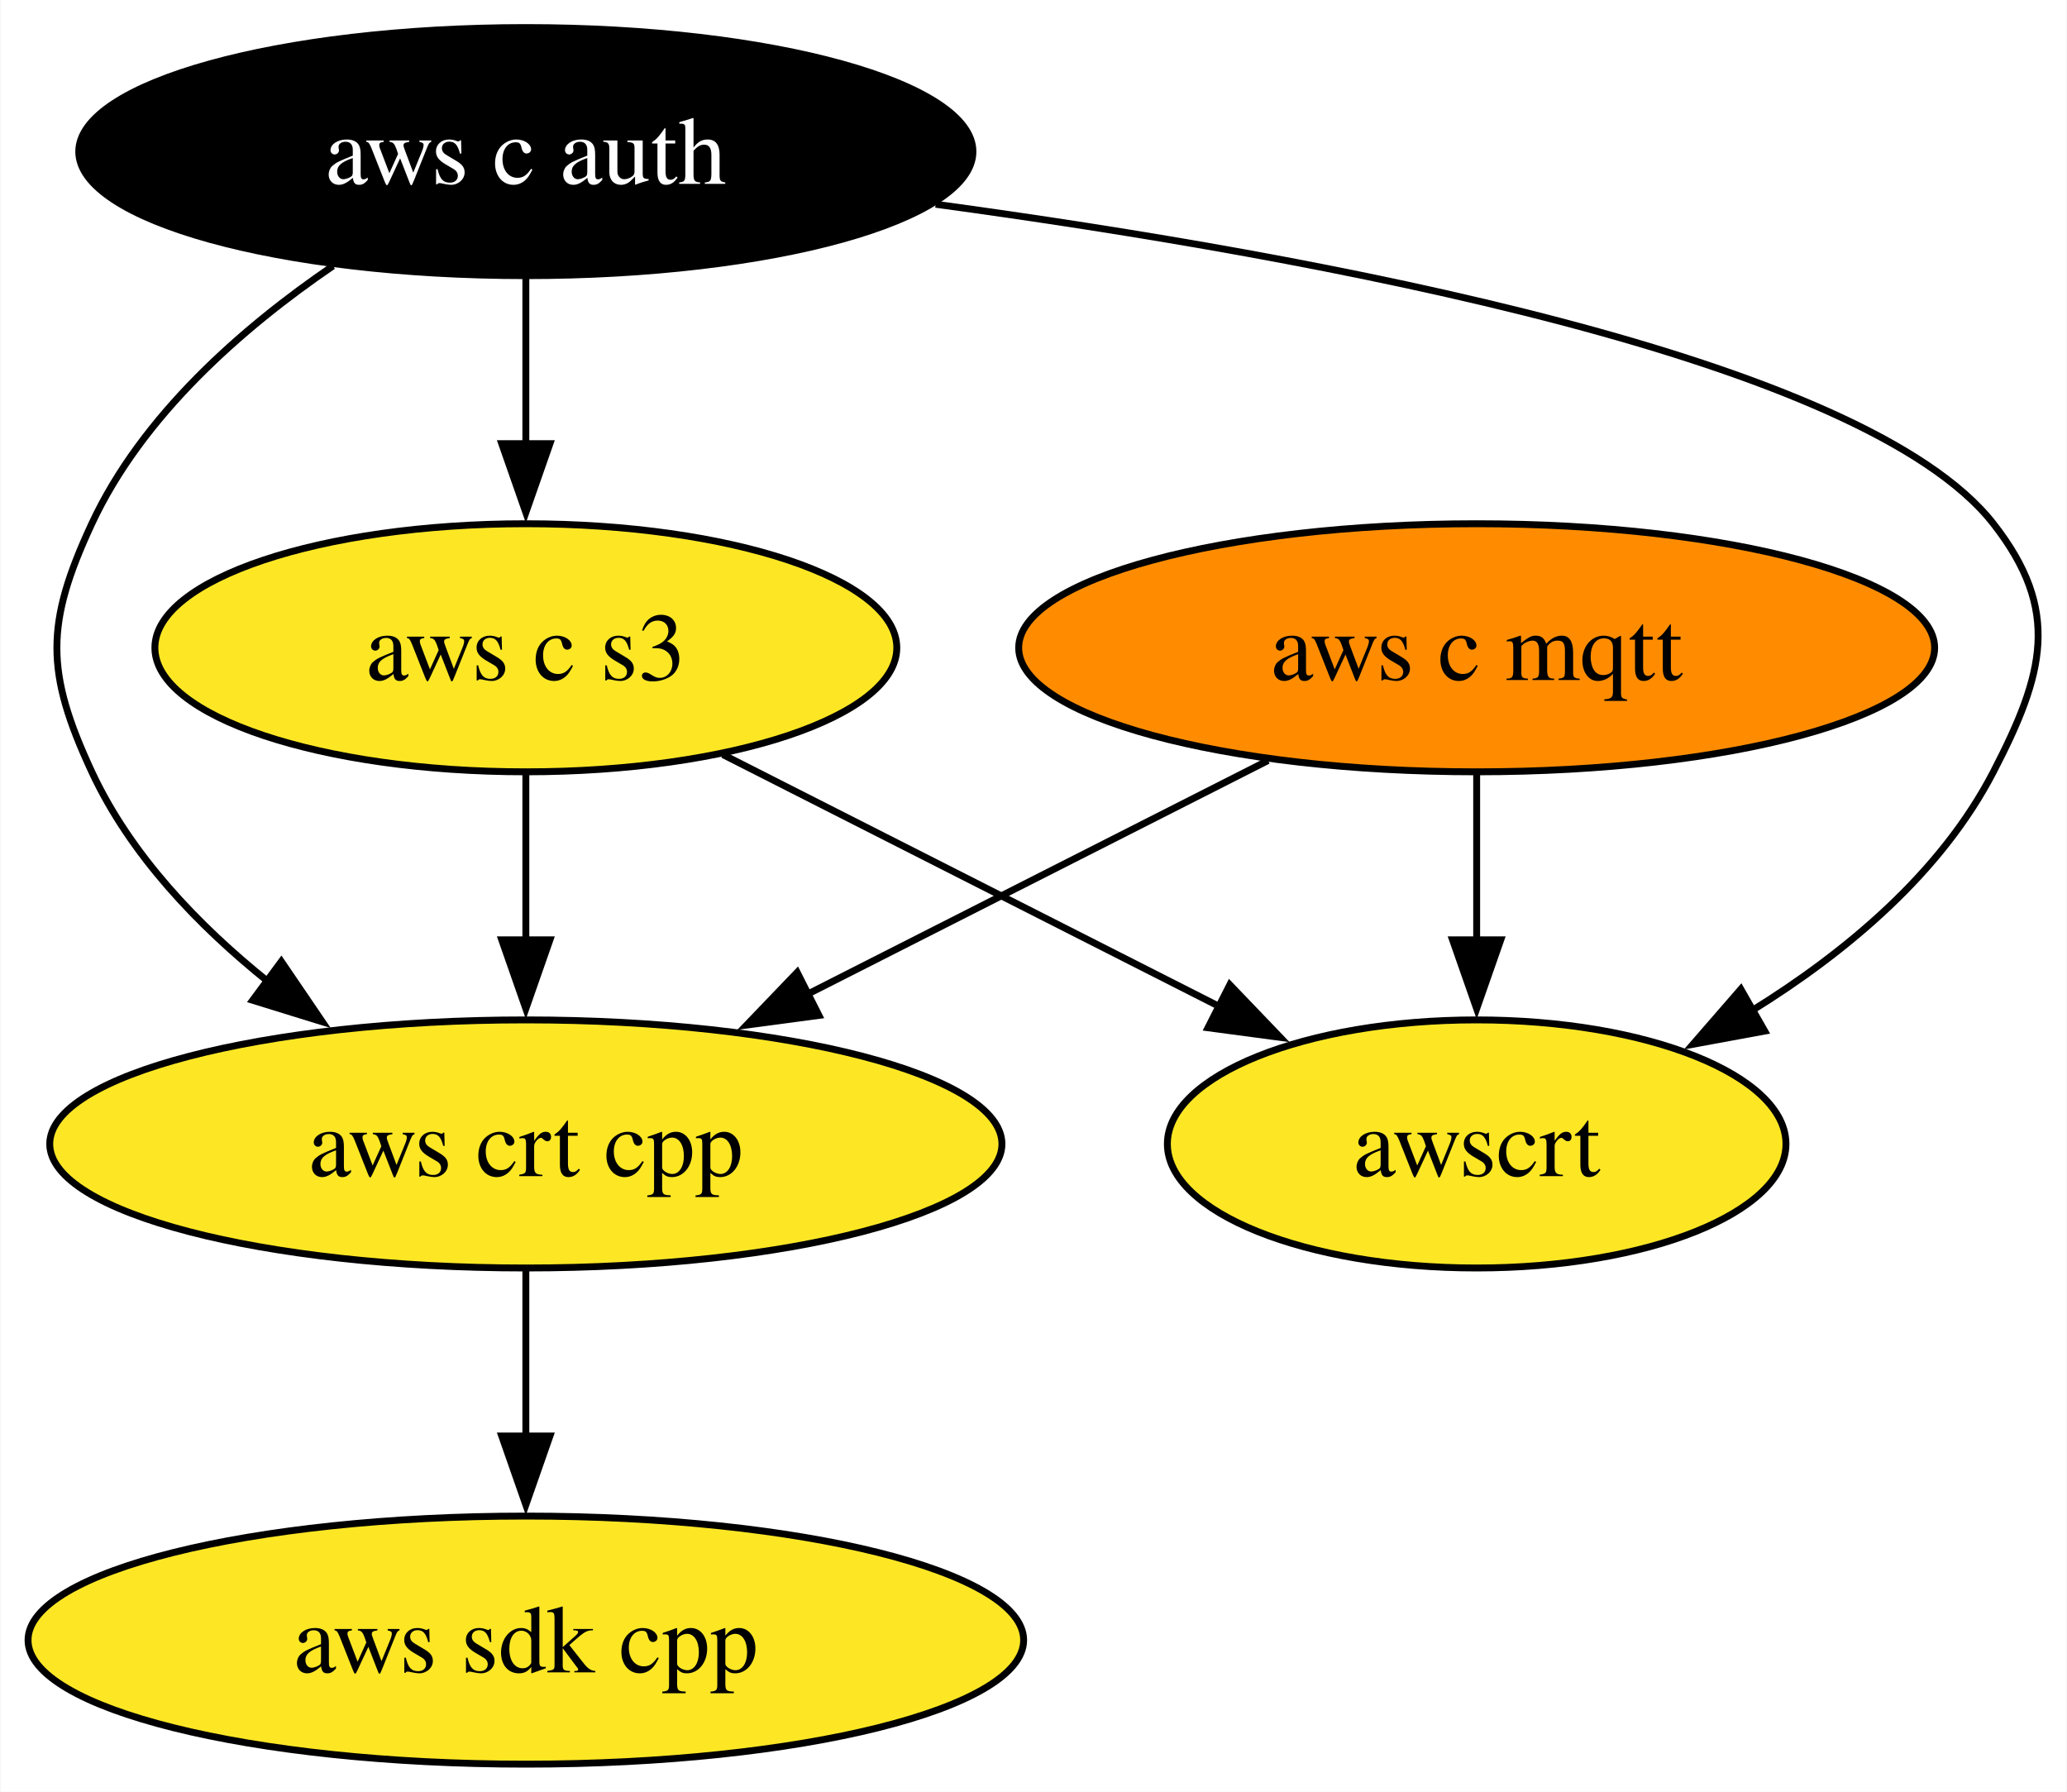
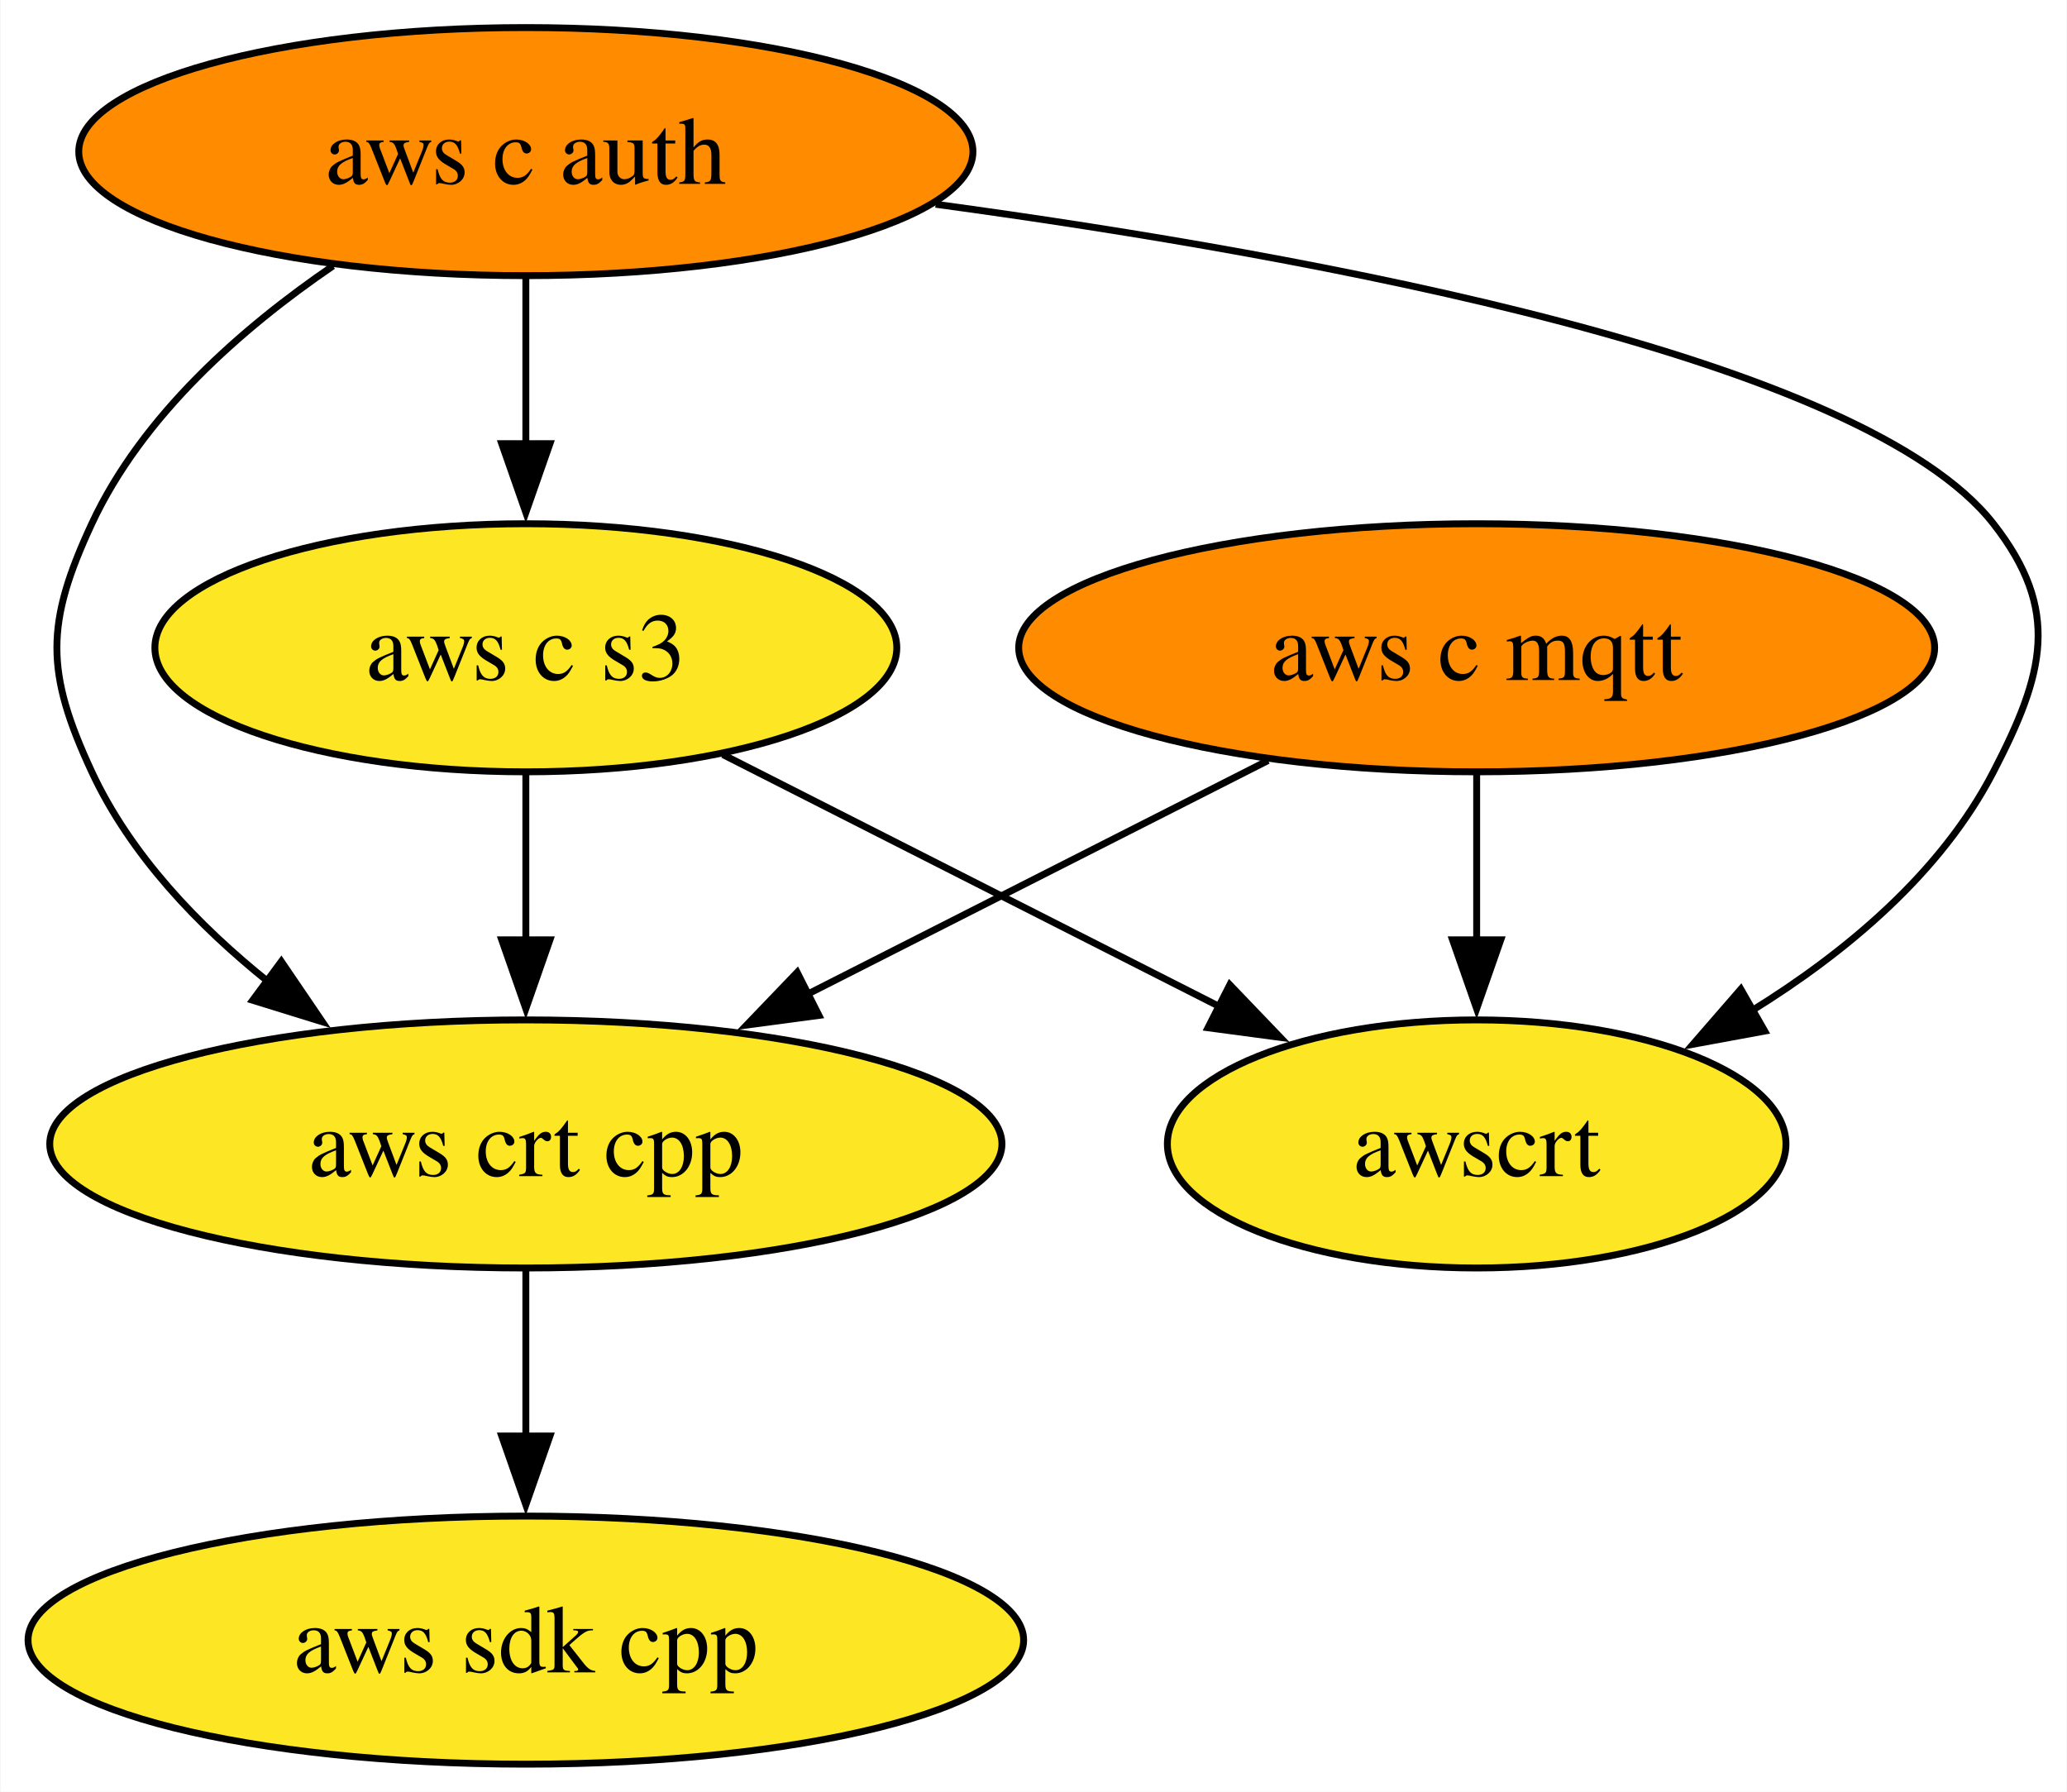
<svg xmlns="http://www.w3.org/2000/svg" xmlns:xlink="http://www.w3.org/1999/xlink" width="300pt" height="260pt" viewBox="0.00 0.00 299.86 260.00">
  <g id="graph0" class="graph" transform="scale(1 1) rotate(0) translate(4 256)">
    <polygon fill="white" stroke="none" points="-4,4 -4,-256 295.86,-256 295.86,4 -4,4" />
    <g id="node1" class="node">
      <g id="a_node1">
        <a xlink:href="https://github.com/conda-forge/aws-sdk-cpp-feedstock" xlink:title="aws sdk cpp">
          <ellipse fill="#fde725" stroke="black" cx="72.25" cy="-18" rx="72.25" ry="18" />
          <text text-anchor="middle" x="72.25" y="-13.32" font-family="Times,serif" font-size="14.00">aws sdk cpp</text>
        </a>
      </g>
    </g>
    <g id="node2" class="node">
      <g id="a_node2">
        <a xlink:href="https://github.com/conda-forge/aws-c-mqtt-feedstock" xlink:title="aws c mqtt">
          <ellipse fill="#ff8c00" stroke="black" cx="210.25" cy="-162" rx="66.47" ry="18" />
          <text text-anchor="middle" x="210.25" y="-157.32" font-family="Times,serif" font-size="14.00">aws c mqtt</text>
        </a>
      </g>
    </g>
    <g id="node4" class="node">
      <g id="a_node4">
        <a xlink:href="https://github.com/conda-forge/aws-crt-cpp-feedstock" xlink:title="aws crt cpp">
          <ellipse fill="#fde725" stroke="black" cx="72.25" cy="-90" rx="69.1" ry="18" />
          <text text-anchor="middle" x="72.25" y="-85.33" font-family="Times,serif" font-size="14.00">aws crt cpp</text>
        </a>
      </g>
    </g>
    <g id="edge1" class="edge">
      <path fill="none" stroke="black" d="M179.97,-145.64C160.33,-135.68 134.51,-122.58 113.07,-111.7" />
      <polygon fill="black" stroke="black" points="114.79,-108.65 104.29,-107.25 111.63,-114.9 114.79,-108.65" />
    </g>
    <g id="node6" class="node">
      <g id="a_node6">
        <a xlink:href="https://github.com/conda-forge/awscrt-feedstock" xlink:title="awscrt">
          <ellipse fill="#fde725" stroke="black" cx="210.25" cy="-90" rx="44.89" ry="18" />
          <text text-anchor="middle" x="210.25" y="-85.33" font-family="Times,serif" font-size="14.00">awscrt</text>
        </a>
      </g>
    </g>
    <g id="edge2" class="edge">
      <path fill="none" stroke="black" d="M210.25,-143.7C210.25,-136.41 210.25,-127.73 210.25,-119.54" />
      <polygon fill="black" stroke="black" points="213.75,-119.62 210.25,-109.62 206.75,-119.62 213.75,-119.62" />
    </g>
    <g id="node3" class="node">
      <g id="a_node3">
        <a xlink:href="https://github.com/conda-forge/aws-c-auth-feedstock" xlink:title="aws c auth">
-           <ellipse fill="#000000" stroke="black" cx="72.25" cy="-234" rx="64.89" ry="18" />
-           <text text-anchor="middle" x="72.25" y="-229.32" font-family="Times,serif" font-size="14.00" fill="white">aws c auth</text>
+           <ellipse fill="#ff8c00" stroke="black" cx="72.25" cy="-234" rx="64.89" ry="18" />
+           <text text-anchor="middle" x="72.25" y="-229.32" font-family="Times,serif" font-size="14.00">aws c auth</text>
        </a>
      </g>
    </g>
    <g id="edge4" class="edge">
      <path fill="none" stroke="black" d="M44.26,-217.41C31.03,-208.38 16.55,-195.68 9.25,-180 2.5,-165.49 2.5,-158.51 9.25,-144 14.85,-131.97 24.67,-121.7 34.92,-113.49" />
      <polygon fill="black" stroke="black" points="36.76,-116.48 42.72,-107.72 32.6,-110.85 36.76,-116.48" />
    </g>
    <g id="node5" class="node">
      <g id="a_node5">
        <a xlink:href="https://github.com/conda-forge/aws-c-s3-feedstock" xlink:title="aws c s3">
          <ellipse fill="#fde725" stroke="black" cx="72.25" cy="-162" rx="53.84" ry="18" />
          <text text-anchor="middle" x="72.25" y="-157.32" font-family="Times,serif" font-size="14.00">aws c s3</text>
        </a>
      </g>
    </g>
    <g id="edge3" class="edge">
      <path fill="none" stroke="black" d="M72.25,-215.7C72.25,-208.41 72.25,-199.73 72.25,-191.54" />
      <polygon fill="black" stroke="black" points="75.75,-191.62 72.25,-181.62 68.75,-191.62 75.75,-191.62" />
    </g>
    <g id="edge5" class="edge">
      <path fill="none" stroke="black" d="M131.73,-226.36C187.97,-218.72 266.48,-204.02 285.25,-180 295.11,-167.39 292.61,-158.21 285.25,-144 277.64,-129.3 263.87,-117.81 250.19,-109.34" />
      <polygon fill="black" stroke="black" points="252.06,-106.38 241.64,-104.46 248.59,-112.46 252.06,-106.38" />
    </g>
    <g id="edge6" class="edge">
      <path fill="none" stroke="black" d="M72.25,-71.7C72.25,-64.41 72.25,-55.73 72.25,-47.54" />
      <polygon fill="black" stroke="black" points="75.75,-47.62 72.25,-37.62 68.75,-47.62 75.75,-47.62" />
    </g>
    <g id="edge7" class="edge">
      <path fill="none" stroke="black" d="M72.25,-143.7C72.25,-136.41 72.25,-127.73 72.25,-119.54" />
      <polygon fill="black" stroke="black" points="75.75,-119.62 72.25,-109.62 68.75,-119.62 75.75,-119.62" />
    </g>
    <g id="edge8" class="edge">
      <path fill="none" stroke="black" d="M100.85,-146.5C121.8,-135.87 150.42,-121.35 173.13,-109.83" />
      <polygon fill="black" stroke="black" points="174.42,-113.1 181.75,-105.46 171.25,-106.86 174.42,-113.1" />
    </g>
  </g>
</svg>
